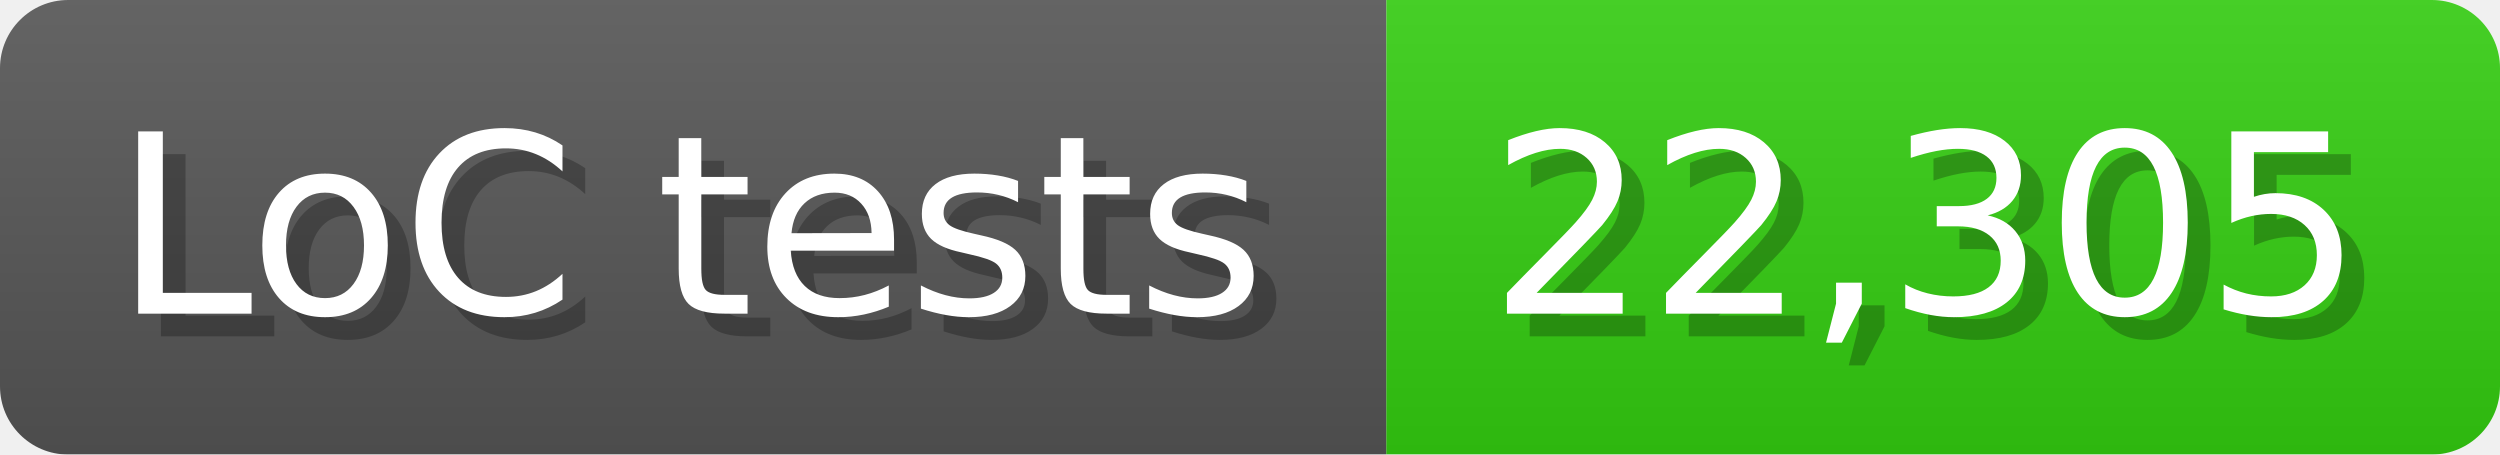
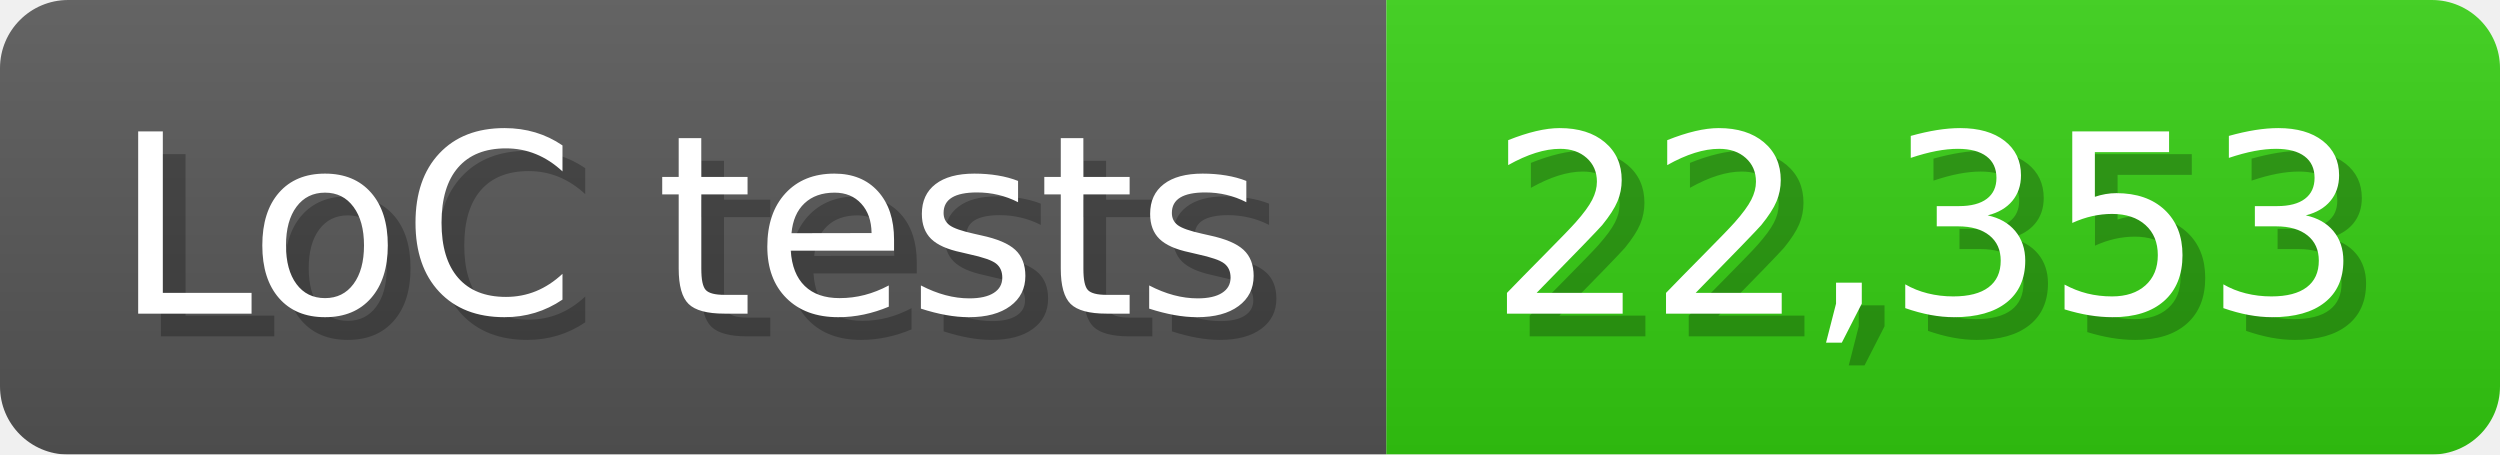
<svg xmlns="http://www.w3.org/2000/svg" width="110" height="20" viewBox="0 0 1100 200">
  <linearGradient id="a" x2="0" y2="100%">
    <stop offset="0" stop-opacity=".1" stop-color="#EEE" />
    <stop offset="1" stop-opacity=".1" />
  </linearGradient>
  <mask id="m">
    <rect width="1100" height="200" rx="30" fill="#FFF" />
  </mask>
  <g mask="url(#m)">
    <rect width="610" height="200" fill="#555" />
    <rect width="490" height="200" fill="#3C1" x="610" />
    <rect width="1100" height="200" fill="url(#a)" />
  </g>
  <g fill="#fff" text-anchor="start" font-family="Verdana,DejaVu Sans,sans-serif" font-size="110">
    <text x="60" y="148" textLength="510" fill="#000" opacity="0.25">LoC tests</text>
    <text x="50" y="138" textLength="510">LoC tests</text>
-     <text x="665" y="148" textLength="390" fill="#000" opacity="0.25">22,305</text>
-     <text x="655" y="138" textLength="390">22,305</text>
+     <text x="665" y="148" textLength="390" fill="#000" opacity="0.25">22,353</text>
+     <text x="655" y="138" textLength="390">22,353</text>
  </g>
</svg>
